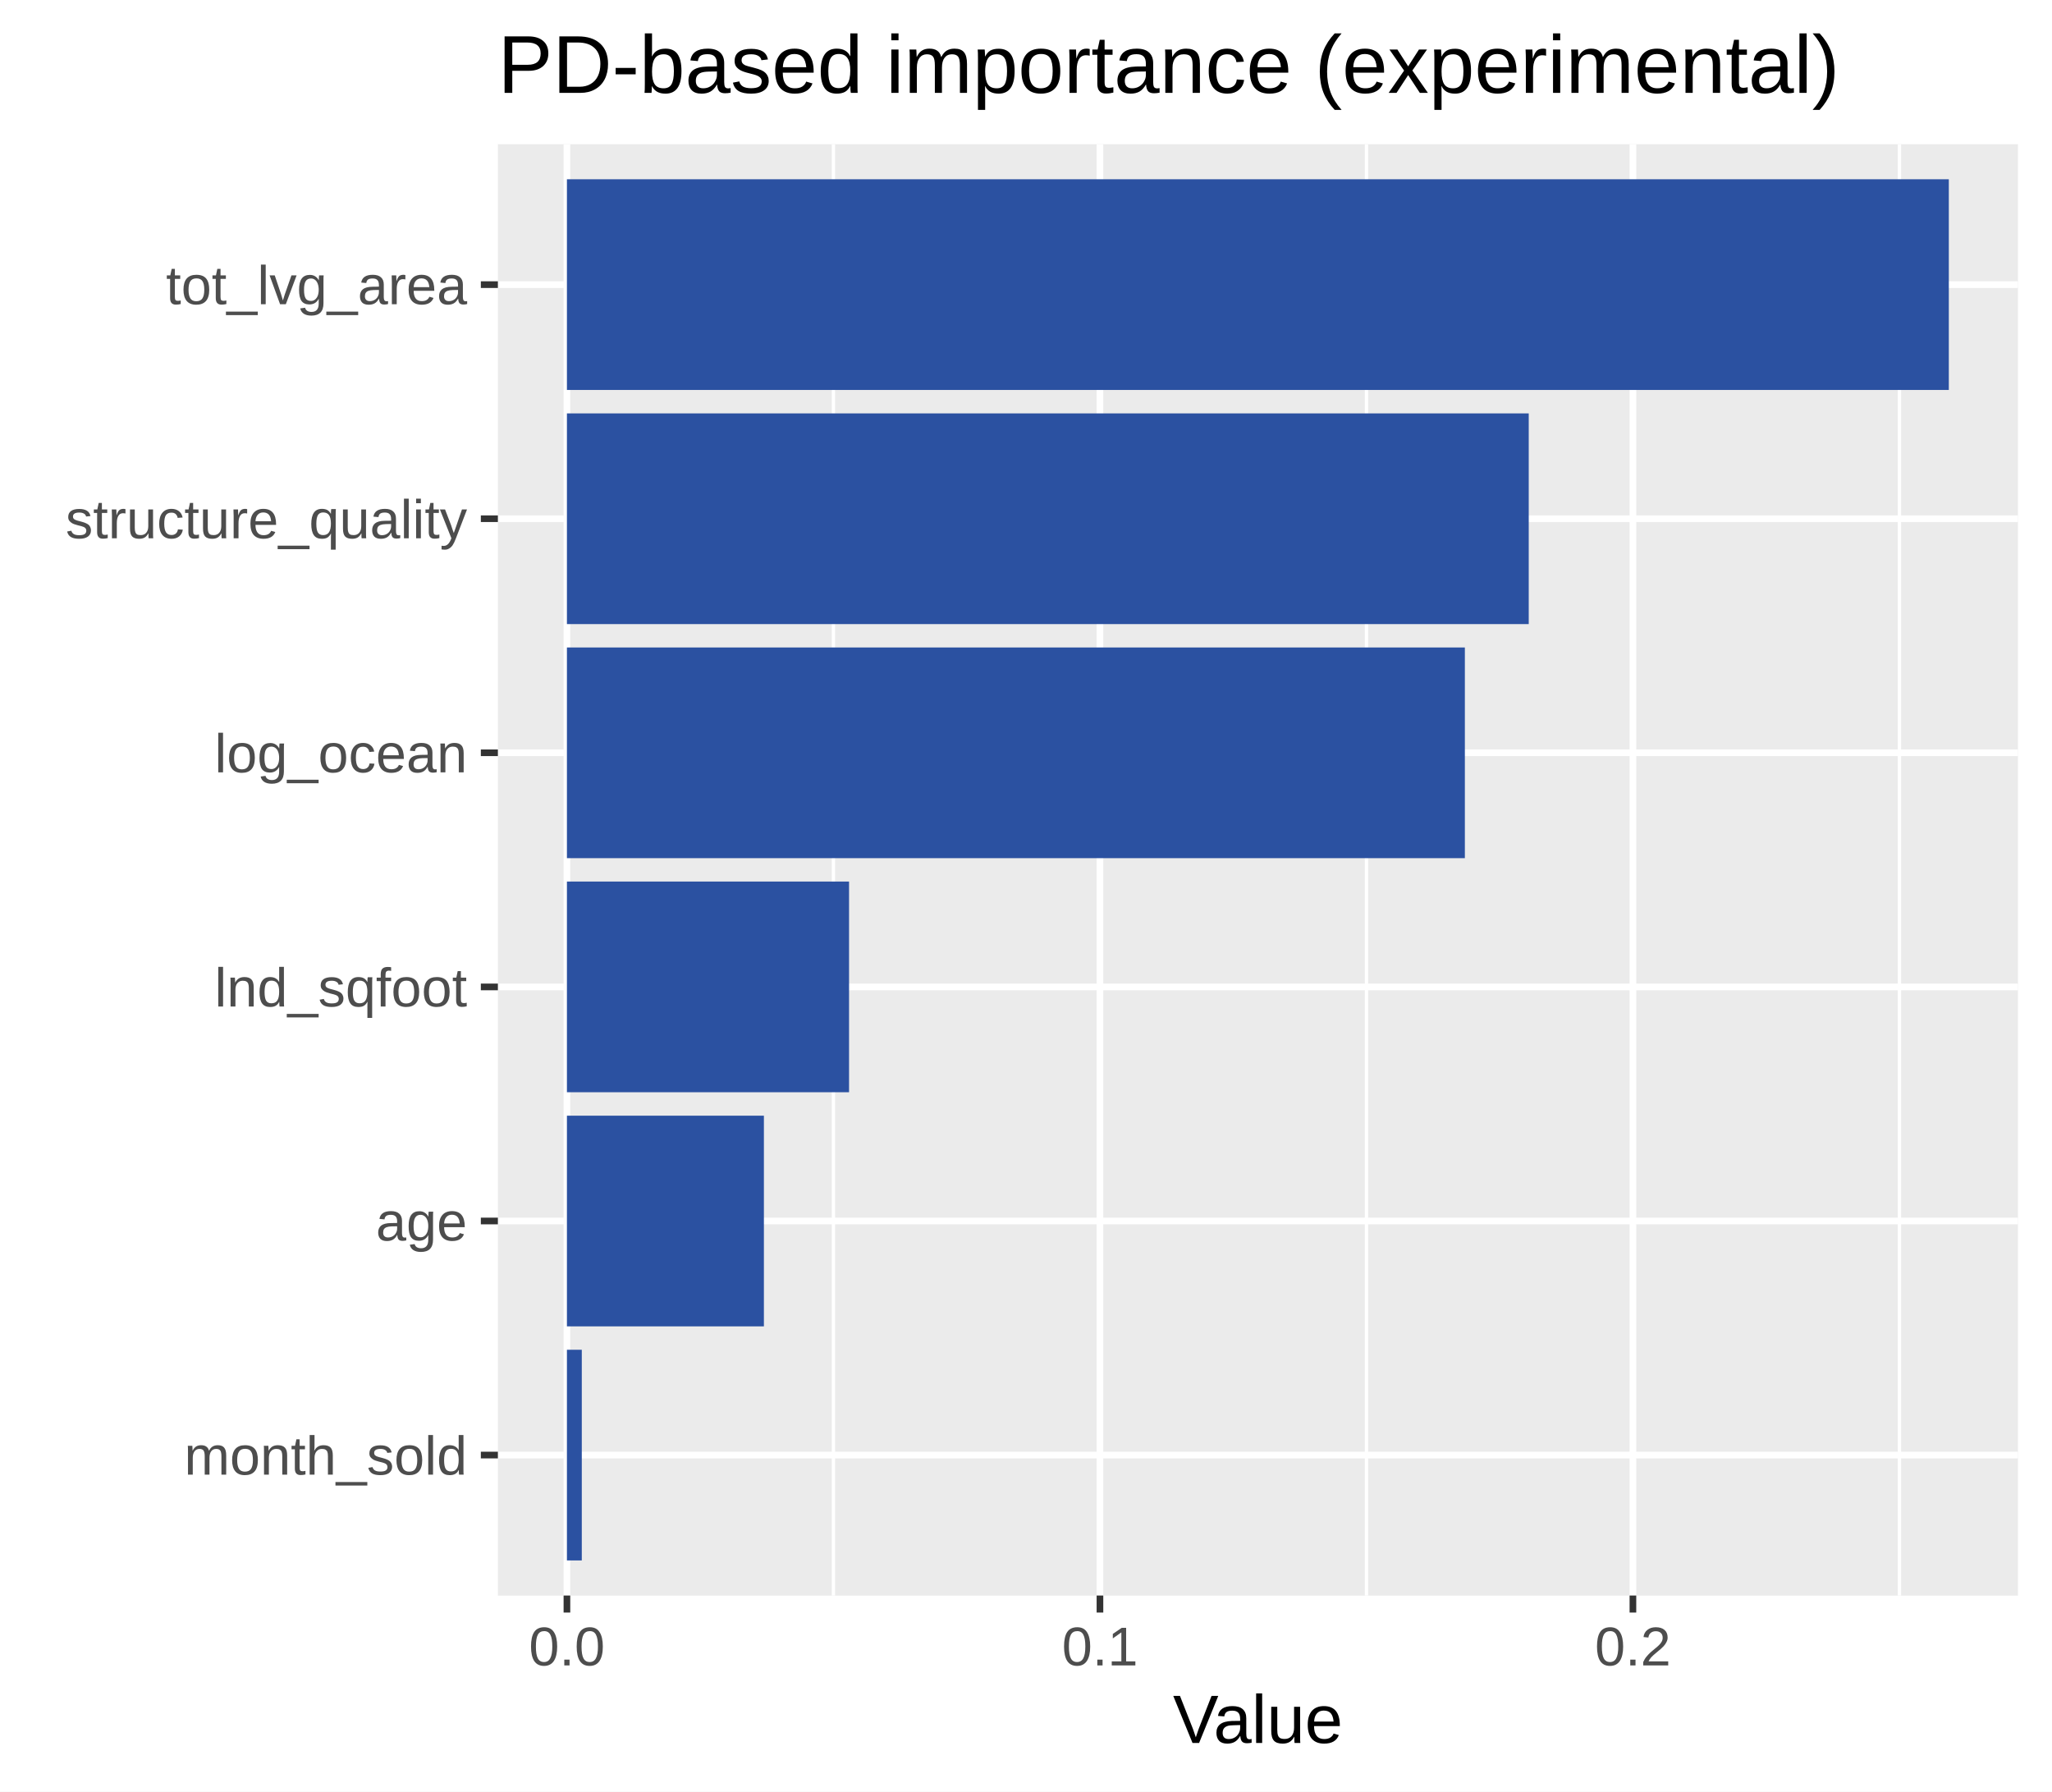
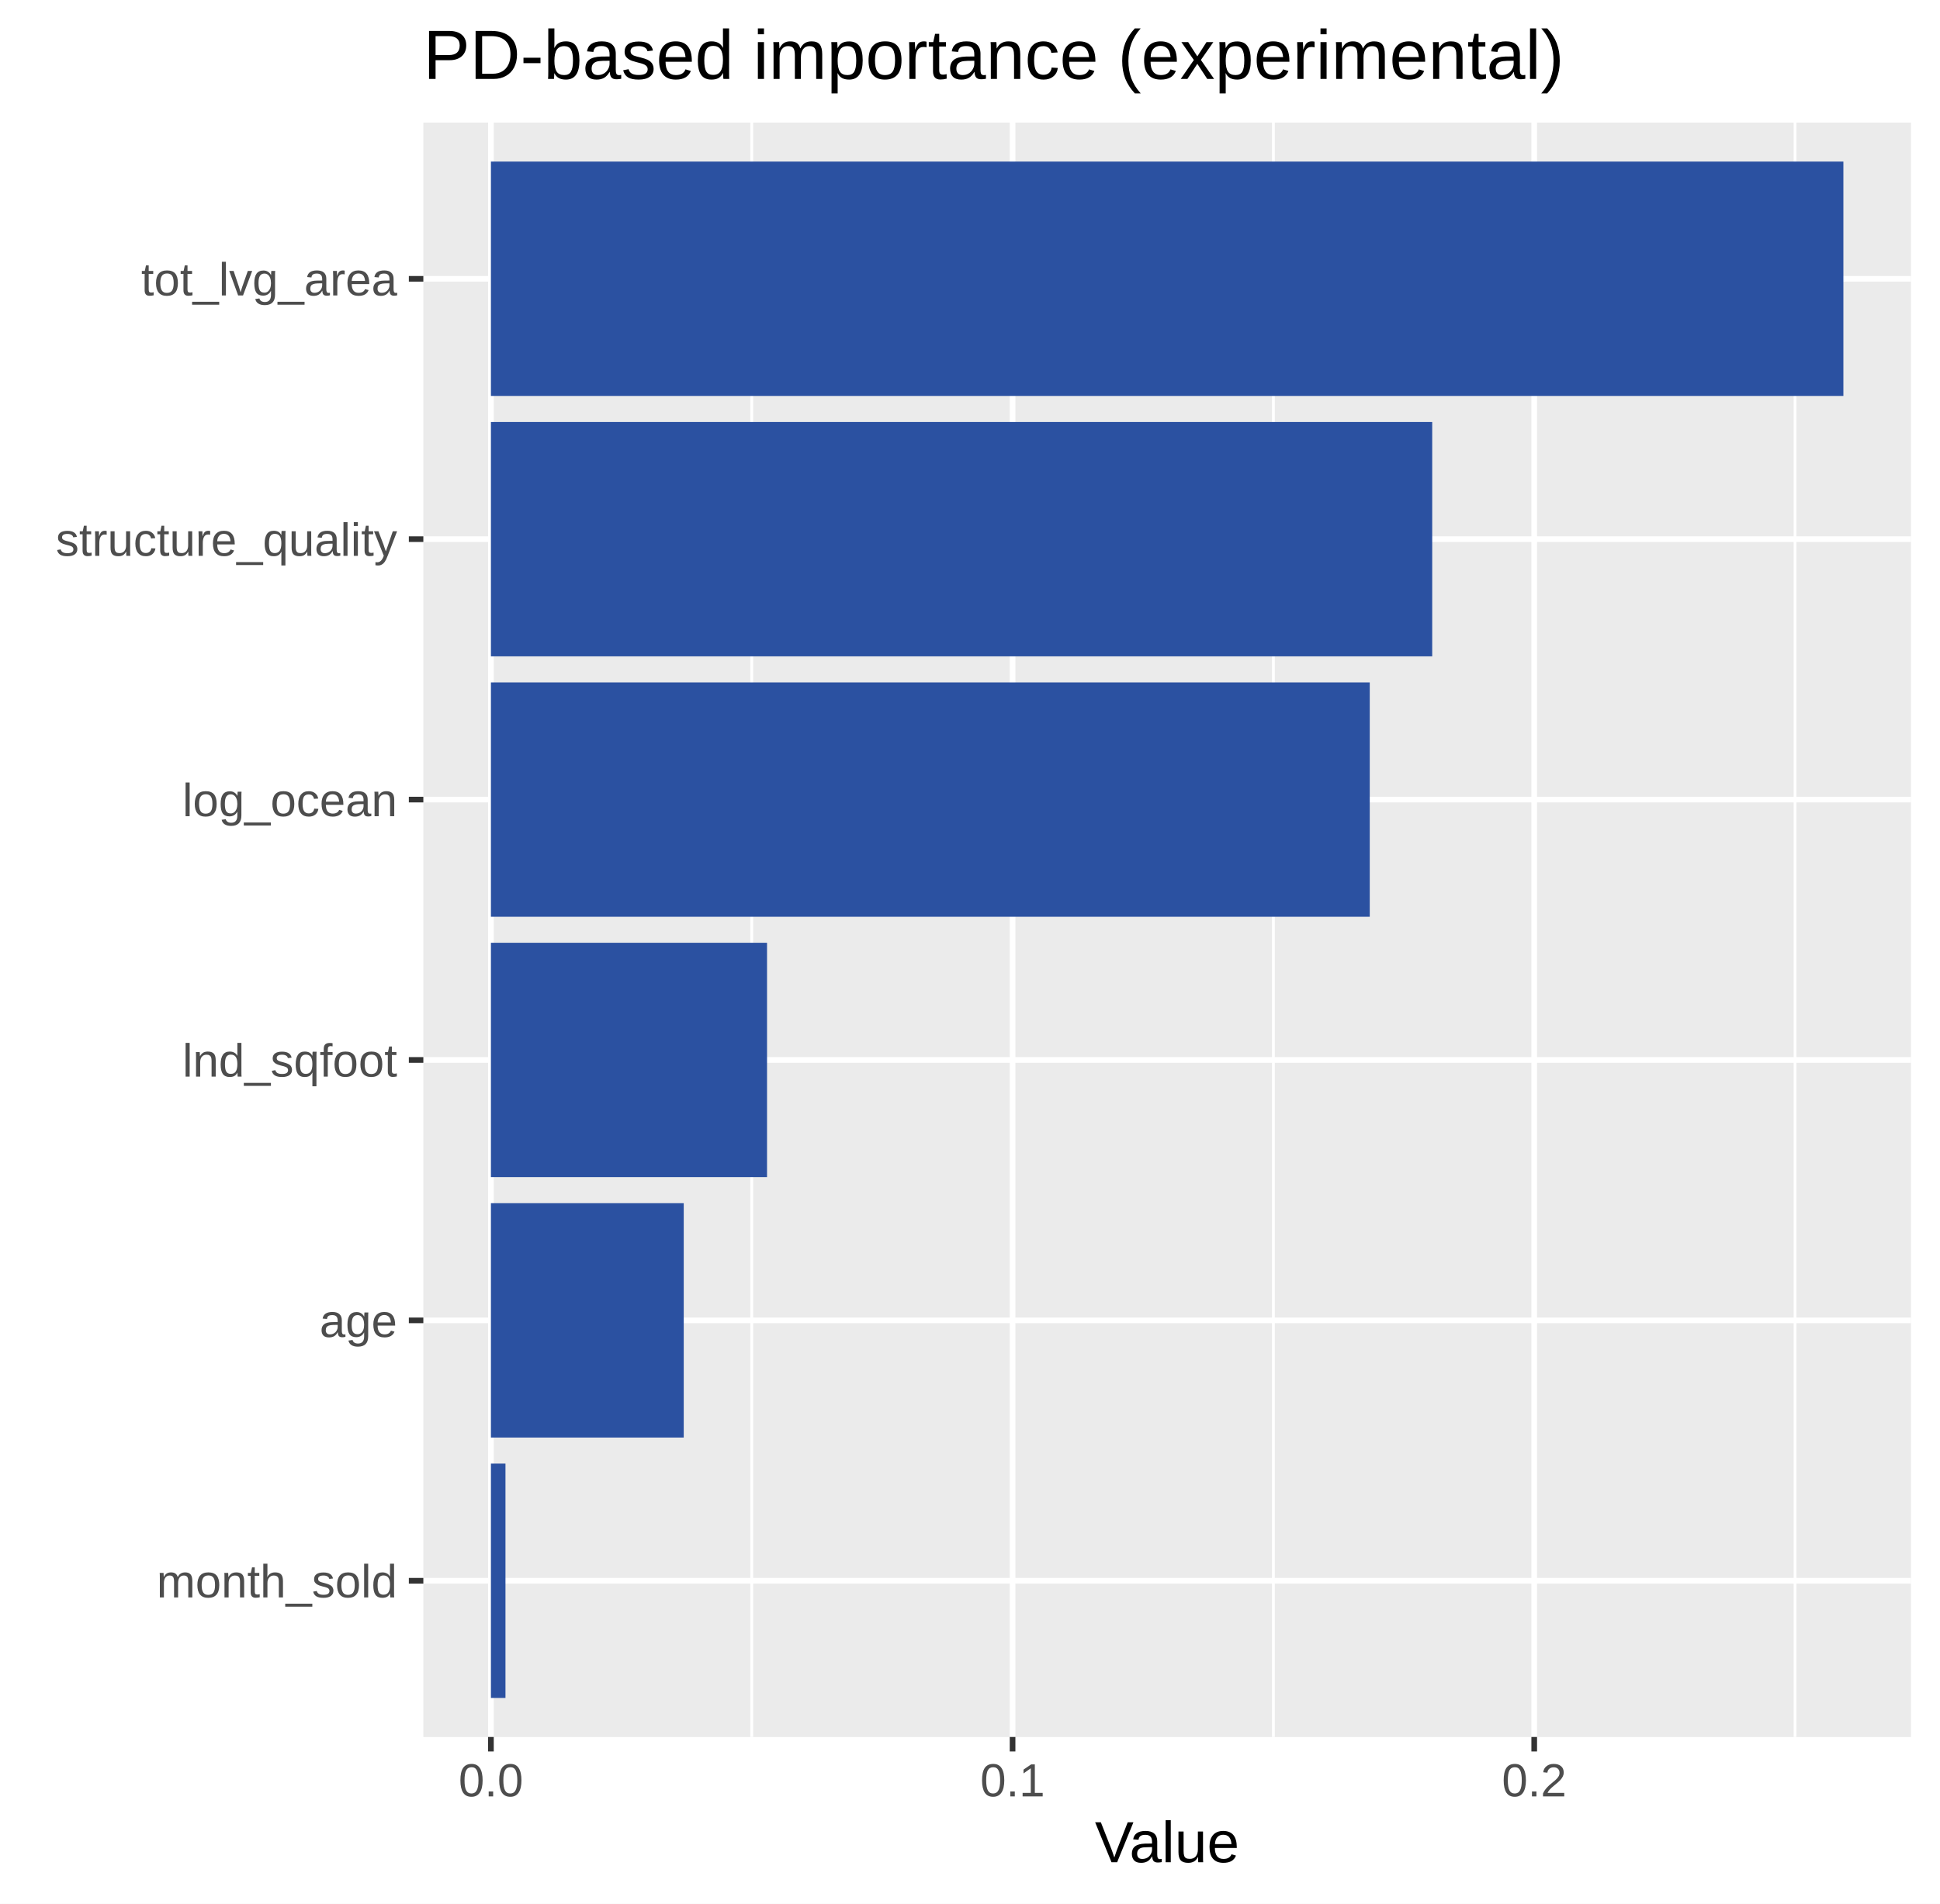
- <svg xmlns="http://www.w3.org/2000/svg" class="svglite" width="329.92pt" height="288.00pt" viewBox="0 0 329.92 288.00">
+ <svg xmlns="http://www.w3.org/2000/svg" class="svglite" width="366.84pt" height="360.00pt" viewBox="0 0 366.84 360.00">
  <defs>
    <style type="text/css">
    .svglite line, .svglite polyline, .svglite polygon, .svglite path, .svglite rect, .svglite circle {
      fill: none;
      stroke: #000000;
      stroke-linecap: round;
      stroke-linejoin: round;
      stroke-miterlimit: 10.00;
    }
    .svglite text {
      white-space: pre;
    }
  </style>
  </defs>
  <rect width="100%" height="100%" style="stroke: none; fill: #FFFFFF;" />
  <defs>
-     <clipPath id="cpMC4wMHwzMjkuOTJ8MC4wMHwyODguMDA=">
-       <rect x="0.00" y="0.00" width="329.92" height="288.00" />
+     <clipPath id="cpMC4wMHwzNjYuODR8MC4wMHwzNjAuMDA=">
+       <rect x="0.00" y="0.00" width="366.84" height="360.00" />
    </clipPath>
  </defs>
-   <g clip-path="url(#cpMC4wMHwzMjkuOTJ8MC4wMHwyODguMDA=)">
-     <rect x="0.00" y="0.00" width="329.92" height="288.00" style="stroke-width: 1.07; stroke: #FFFFFF; fill: #FFFFFF;" />
+   <g clip-path="url(#cpMC4wMHwzNjYuODR8MC4wMHwzNjAuMDA=)">
+     <rect x="0.00" y="0.00" width="366.84" height="360.00" style="stroke-width: 1.07; stroke: #FFFFFF; fill: #FFFFFF;" />
  </g>
  <defs>
-     <clipPath id="cpODAuMDV8MzI0LjQ0fDIzLjE4fDI1Ni41MA==">
-       <rect x="80.05" y="23.18" width="244.40" height="233.33" />
+     <clipPath id="cpODAuMDV8MzYxLjM2fDIzLjE4fDMyOC41MA==">
+       <rect x="80.05" y="23.18" width="281.31" height="305.33" />
    </clipPath>
  </defs>
-   <g clip-path="url(#cpODAuMDV8MzI0LjQ0fDIzLjE4fDI1Ni41MA==)">
-     <rect x="80.05" y="23.18" width="244.40" height="233.33" style="stroke-width: 1.07; stroke: none; fill: #EBEBEB;" />
-     <polyline points="134.00,256.50 134.00,23.18 " style="stroke-width: 0.53; stroke: #FFFFFF; stroke-linecap: butt;" />
-     <polyline points="219.70,256.50 219.70,23.18 " style="stroke-width: 0.53; stroke: #FFFFFF; stroke-linecap: butt;" />
-     <polyline points="305.39,256.50 305.39,23.18 " style="stroke-width: 0.53; stroke: #FFFFFF; stroke-linecap: butt;" />
-     <polyline points="80.05,233.92 324.44,233.92 " style="stroke-width: 1.07; stroke: #FFFFFF; stroke-linecap: butt;" />
-     <polyline points="80.05,196.29 324.44,196.29 " style="stroke-width: 1.07; stroke: #FFFFFF; stroke-linecap: butt;" />
-     <polyline points="80.05,158.66 324.44,158.66 " style="stroke-width: 1.07; stroke: #FFFFFF; stroke-linecap: butt;" />
-     <polyline points="80.05,121.02 324.44,121.02 " style="stroke-width: 1.07; stroke: #FFFFFF; stroke-linecap: butt;" />
-     <polyline points="80.05,83.39 324.44,83.39 " style="stroke-width: 1.07; stroke: #FFFFFF; stroke-linecap: butt;" />
-     <polyline points="80.05,45.76 324.44,45.76 " style="stroke-width: 1.07; stroke: #FFFFFF; stroke-linecap: butt;" />
-     <polyline points="91.15,256.50 91.15,23.18 " style="stroke-width: 1.07; stroke: #FFFFFF; stroke-linecap: butt;" />
-     <polyline points="176.85,256.50 176.85,23.18 " style="stroke-width: 1.07; stroke: #FFFFFF; stroke-linecap: butt;" />
-     <polyline points="262.54,256.50 262.54,23.18 " style="stroke-width: 1.07; stroke: #FFFFFF; stroke-linecap: butt;" />
-     <rect x="91.15" y="28.82" width="222.18" height="33.87" style="stroke-width: 1.07; stroke: none; stroke-linecap: butt; stroke-linejoin: miter; fill: #2B51A1;" />
-     <rect x="91.15" y="66.46" width="154.64" height="33.87" style="stroke-width: 1.07; stroke: none; stroke-linecap: butt; stroke-linejoin: miter; fill: #2B51A1;" />
-     <rect x="91.15" y="104.09" width="144.37" height="33.87" style="stroke-width: 1.07; stroke: none; stroke-linecap: butt; stroke-linejoin: miter; fill: #2B51A1;" />
-     <rect x="91.15" y="141.72" width="45.36" height="33.87" style="stroke-width: 1.07; stroke: none; stroke-linecap: butt; stroke-linejoin: miter; fill: #2B51A1;" />
-     <rect x="91.15" y="179.36" width="31.67" height="33.87" style="stroke-width: 1.07; stroke: none; stroke-linecap: butt; stroke-linejoin: miter; fill: #2B51A1;" />
-     <rect x="91.15" y="216.99" width="2.39" height="33.87" style="stroke-width: 1.07; stroke: none; stroke-linecap: butt; stroke-linejoin: miter; fill: #2B51A1;" />
+   <g clip-path="url(#cpODAuMDV8MzYxLjM2fDIzLjE4fDMyOC41MA==)">
+     <rect x="80.05" y="23.18" width="281.31" height="305.33" style="stroke-width: 1.07; stroke: none; fill: #EBEBEB;" />
+     <polyline points="142.15,328.50 142.15,23.18 " style="stroke-width: 0.53; stroke: #FFFFFF; stroke-linecap: butt;" />
+     <polyline points="240.79,328.50 240.79,23.18 " style="stroke-width: 0.53; stroke: #FFFFFF; stroke-linecap: butt;" />
+     <polyline points="339.43,328.50 339.43,23.18 " style="stroke-width: 0.53; stroke: #FFFFFF; stroke-linecap: butt;" />
+     <polyline points="80.05,298.96 361.36,298.96 " style="stroke-width: 1.07; stroke: #FFFFFF; stroke-linecap: butt;" />
+     <polyline points="80.05,249.71 361.36,249.71 " style="stroke-width: 1.07; stroke: #FFFFFF; stroke-linecap: butt;" />
+     <polyline points="80.05,200.46 361.36,200.46 " style="stroke-width: 1.07; stroke: #FFFFFF; stroke-linecap: butt;" />
+     <polyline points="80.05,151.22 361.36,151.22 " style="stroke-width: 1.07; stroke: #FFFFFF; stroke-linecap: butt;" />
+     <polyline points="80.05,101.97 361.36,101.97 " style="stroke-width: 1.07; stroke: #FFFFFF; stroke-linecap: butt;" />
+     <polyline points="80.05,52.73 361.36,52.73 " style="stroke-width: 1.07; stroke: #FFFFFF; stroke-linecap: butt;" />
+     <polyline points="92.83,328.50 92.83,23.18 " style="stroke-width: 1.07; stroke: #FFFFFF; stroke-linecap: butt;" />
+     <polyline points="191.47,328.50 191.47,23.18 " style="stroke-width: 1.07; stroke: #FFFFFF; stroke-linecap: butt;" />
+     <polyline points="290.11,328.50 290.11,23.18 " style="stroke-width: 1.07; stroke: #FFFFFF; stroke-linecap: butt;" />
+     <rect x="92.83" y="30.56" width="255.74" height="44.32" style="stroke-width: 1.07; stroke: none; stroke-linecap: butt; stroke-linejoin: miter; fill: #2B51A1;" />
+     <rect x="92.83" y="79.81" width="177.99" height="44.32" style="stroke-width: 1.07; stroke: none; stroke-linecap: butt; stroke-linejoin: miter; fill: #2B51A1;" />
+     <rect x="92.83" y="129.06" width="166.18" height="44.32" style="stroke-width: 1.07; stroke: none; stroke-linecap: butt; stroke-linejoin: miter; fill: #2B51A1;" />
+     <rect x="92.83" y="178.30" width="52.21" height="44.32" style="stroke-width: 1.07; stroke: none; stroke-linecap: butt; stroke-linejoin: miter; fill: #2B51A1;" />
+     <rect x="92.83" y="227.55" width="36.46" height="44.32" style="stroke-width: 1.07; stroke: none; stroke-linecap: butt; stroke-linejoin: miter; fill: #2B51A1;" />
+     <rect x="92.83" y="276.80" width="2.75" height="44.32" style="stroke-width: 1.07; stroke: none; stroke-linecap: butt; stroke-linejoin: miter; fill: #2B51A1;" />
  </g>
-   <g clip-path="url(#cpMC4wMHwzMjkuOTJ8MC4wMHwyODguMDA=)">
-     <text x="75.11" y="237.07" text-anchor="end" style="font-size: 8.80px;fill: #4D4D4D; font-family: &quot;Arial&quot;;" textLength="45.50px" lengthAdjust="spacingAndGlyphs">month_sold</text>
-     <text x="75.11" y="199.44" text-anchor="end" style="font-size: 8.80px;fill: #4D4D4D; font-family: &quot;Arial&quot;;" textLength="14.69px" lengthAdjust="spacingAndGlyphs">age</text>
-     <text x="75.11" y="161.81" text-anchor="end" style="font-size: 8.80px;fill: #4D4D4D; font-family: &quot;Arial&quot;;" textLength="40.62px" lengthAdjust="spacingAndGlyphs">lnd_sqfoot</text>
-     <text x="75.11" y="124.17" text-anchor="end" style="font-size: 8.80px;fill: #4D4D4D; font-family: &quot;Arial&quot;;" textLength="40.62px" lengthAdjust="spacingAndGlyphs">log_ocean</text>
-     <text x="75.11" y="86.54" text-anchor="end" style="font-size: 8.80px;fill: #4D4D4D; font-family: &quot;Arial&quot;;" textLength="64.58px" lengthAdjust="spacingAndGlyphs">structure_quality</text>
-     <text x="75.11" y="48.91" text-anchor="end" style="font-size: 8.80px;fill: #4D4D4D; font-family: &quot;Arial&quot;;" textLength="48.45px" lengthAdjust="spacingAndGlyphs">tot_lvg_area</text>
-     <polyline points="77.31,233.92 80.05,233.92 " style="stroke-width: 1.07; stroke: #333333; stroke-linecap: butt;" />
-     <polyline points="77.31,196.29 80.05,196.29 " style="stroke-width: 1.07; stroke: #333333; stroke-linecap: butt;" />
-     <polyline points="77.31,158.66 80.05,158.66 " style="stroke-width: 1.07; stroke: #333333; stroke-linecap: butt;" />
-     <polyline points="77.31,121.02 80.05,121.02 " style="stroke-width: 1.07; stroke: #333333; stroke-linecap: butt;" />
-     <polyline points="77.31,83.39 80.05,83.39 " style="stroke-width: 1.07; stroke: #333333; stroke-linecap: butt;" />
-     <polyline points="77.31,45.76 80.05,45.76 " style="stroke-width: 1.07; stroke: #333333; stroke-linecap: butt;" />
-     <polyline points="91.15,259.24 91.15,256.50 " style="stroke-width: 1.07; stroke: #333333; stroke-linecap: butt;" />
-     <polyline points="176.85,259.24 176.85,256.50 " style="stroke-width: 1.07; stroke: #333333; stroke-linecap: butt;" />
-     <polyline points="262.54,259.24 262.54,256.50 " style="stroke-width: 1.07; stroke: #333333; stroke-linecap: butt;" />
-     <text x="91.15" y="267.74" text-anchor="middle" style="font-size: 8.80px;fill: #4D4D4D; font-family: &quot;Arial&quot;;" textLength="12.24px" lengthAdjust="spacingAndGlyphs">0.0</text>
-     <text x="176.85" y="267.74" text-anchor="middle" style="font-size: 8.80px;fill: #4D4D4D; font-family: &quot;Arial&quot;;" textLength="12.24px" lengthAdjust="spacingAndGlyphs">0.1</text>
-     <text x="262.54" y="267.74" text-anchor="middle" style="font-size: 8.80px;fill: #4D4D4D; font-family: &quot;Arial&quot;;" textLength="12.24px" lengthAdjust="spacingAndGlyphs">0.2</text>
-     <text x="202.25" y="280.20" text-anchor="middle" style="font-size: 11.00px; font-family: &quot;Arial&quot;;" textLength="27.32px" lengthAdjust="spacingAndGlyphs">Value</text>
+   <g clip-path="url(#cpMC4wMHwzNjYuODR8MC4wMHwzNjAuMDA=)">
+     <text x="75.11" y="302.11" text-anchor="end" style="font-size: 8.80px;fill: #4D4D4D; font-family: &quot;Arial&quot;;" textLength="45.50px" lengthAdjust="spacingAndGlyphs">month_sold</text>
+     <text x="75.11" y="252.86" text-anchor="end" style="font-size: 8.80px;fill: #4D4D4D; font-family: &quot;Arial&quot;;" textLength="14.69px" lengthAdjust="spacingAndGlyphs">age</text>
+     <text x="75.11" y="203.61" text-anchor="end" style="font-size: 8.80px;fill: #4D4D4D; font-family: &quot;Arial&quot;;" textLength="40.62px" lengthAdjust="spacingAndGlyphs">lnd_sqfoot</text>
+     <text x="75.11" y="154.37" text-anchor="end" style="font-size: 8.80px;fill: #4D4D4D; font-family: &quot;Arial&quot;;" textLength="40.62px" lengthAdjust="spacingAndGlyphs">log_ocean</text>
+     <text x="75.11" y="105.12" text-anchor="end" style="font-size: 8.80px;fill: #4D4D4D; font-family: &quot;Arial&quot;;" textLength="64.58px" lengthAdjust="spacingAndGlyphs">structure_quality</text>
+     <text x="75.11" y="55.88" text-anchor="end" style="font-size: 8.80px;fill: #4D4D4D; font-family: &quot;Arial&quot;;" textLength="48.45px" lengthAdjust="spacingAndGlyphs">tot_lvg_area</text>
+     <polyline points="77.31,298.96 80.05,298.96 " style="stroke-width: 1.07; stroke: #333333; stroke-linecap: butt;" />
+     <polyline points="77.31,249.71 80.05,249.71 " style="stroke-width: 1.07; stroke: #333333; stroke-linecap: butt;" />
+     <polyline points="77.31,200.46 80.05,200.46 " style="stroke-width: 1.07; stroke: #333333; stroke-linecap: butt;" />
+     <polyline points="77.31,151.22 80.05,151.22 " style="stroke-width: 1.07; stroke: #333333; stroke-linecap: butt;" />
+     <polyline points="77.31,101.97 80.05,101.97 " style="stroke-width: 1.07; stroke: #333333; stroke-linecap: butt;" />
+     <polyline points="77.31,52.73 80.05,52.73 " style="stroke-width: 1.07; stroke: #333333; stroke-linecap: butt;" />
+     <polyline points="92.83,331.24 92.83,328.50 " style="stroke-width: 1.07; stroke: #333333; stroke-linecap: butt;" />
+     <polyline points="191.47,331.24 191.47,328.50 " style="stroke-width: 1.07; stroke: #333333; stroke-linecap: butt;" />
+     <polyline points="290.11,331.24 290.11,328.50 " style="stroke-width: 1.07; stroke: #333333; stroke-linecap: butt;" />
+     <text x="92.83" y="339.74" text-anchor="middle" style="font-size: 8.80px;fill: #4D4D4D; font-family: &quot;Arial&quot;;" textLength="12.24px" lengthAdjust="spacingAndGlyphs">0.0</text>
+     <text x="191.47" y="339.74" text-anchor="middle" style="font-size: 8.80px;fill: #4D4D4D; font-family: &quot;Arial&quot;;" textLength="12.24px" lengthAdjust="spacingAndGlyphs">0.1</text>
+     <text x="290.11" y="339.74" text-anchor="middle" style="font-size: 8.80px;fill: #4D4D4D; font-family: &quot;Arial&quot;;" textLength="12.24px" lengthAdjust="spacingAndGlyphs">0.2</text>
+     <text x="220.70" y="352.20" text-anchor="middle" style="font-size: 11.00px; font-family: &quot;Arial&quot;;" textLength="27.32px" lengthAdjust="spacingAndGlyphs">Value</text>
    <text x="80.05" y="14.93" style="font-size: 13.20px; font-family: &quot;Arial&quot;;" textLength="215.55px" lengthAdjust="spacingAndGlyphs">PD-based importance (experimental)</text>
  </g>
</svg>
